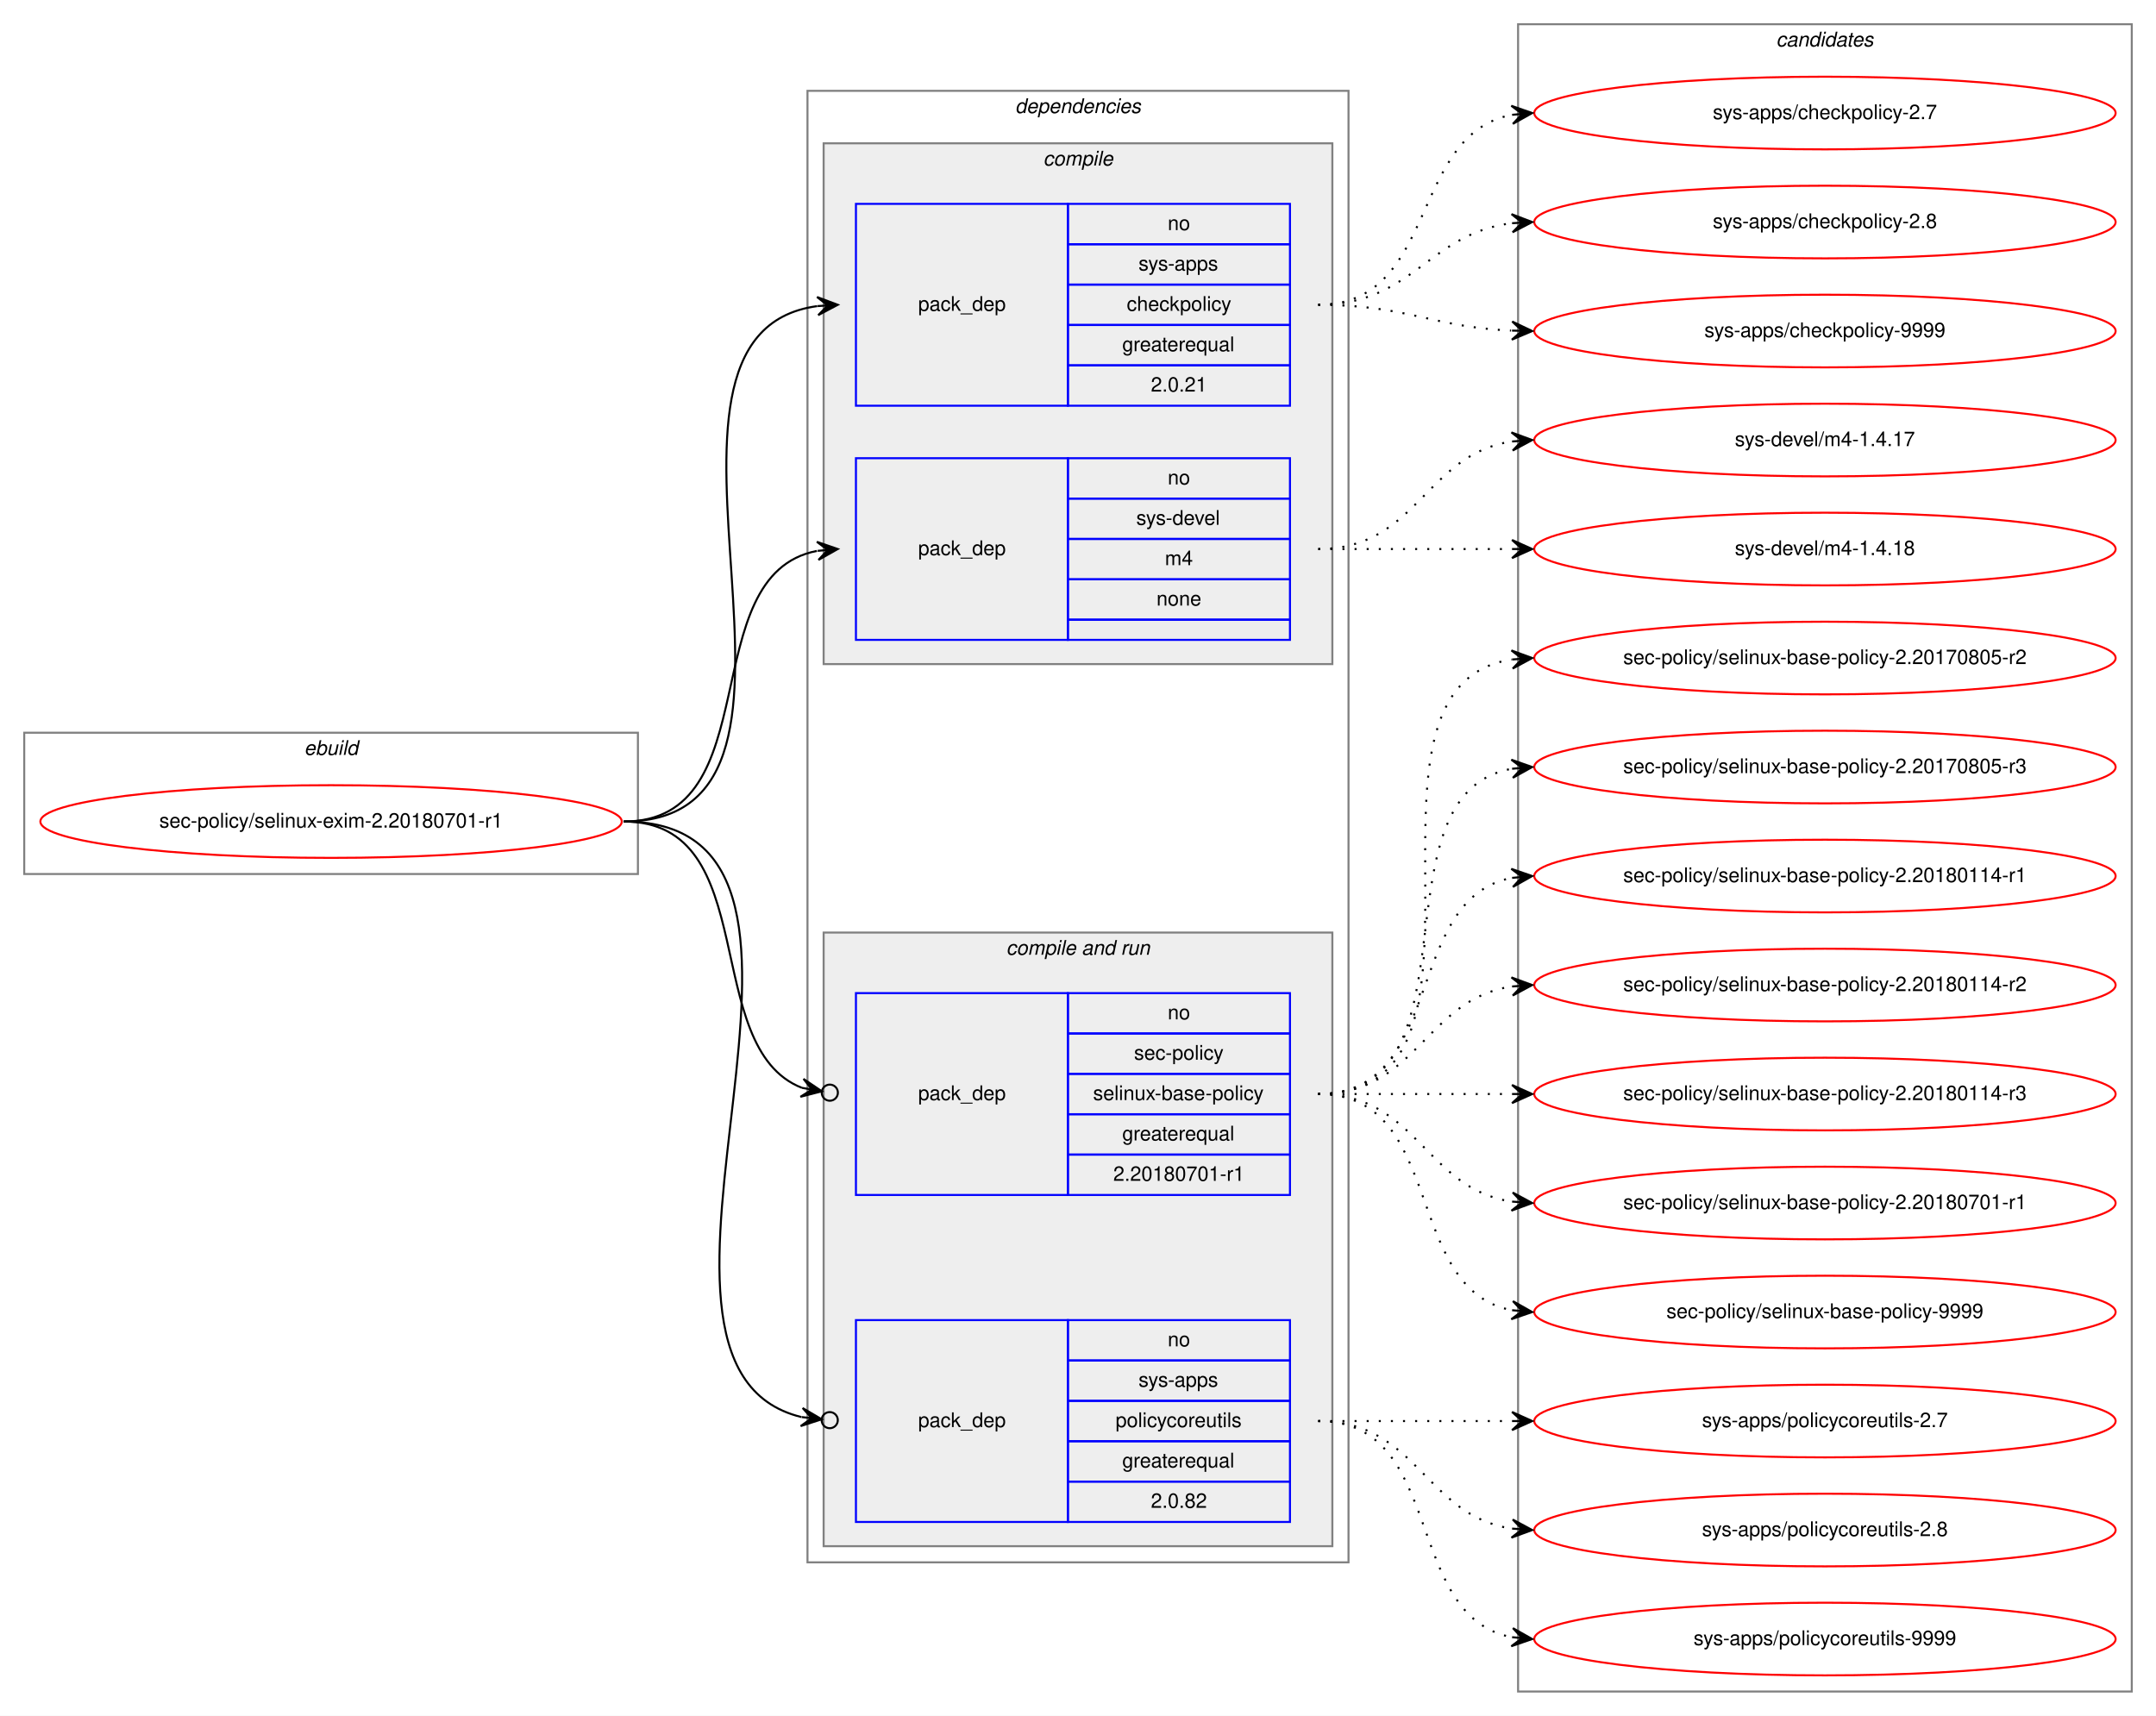
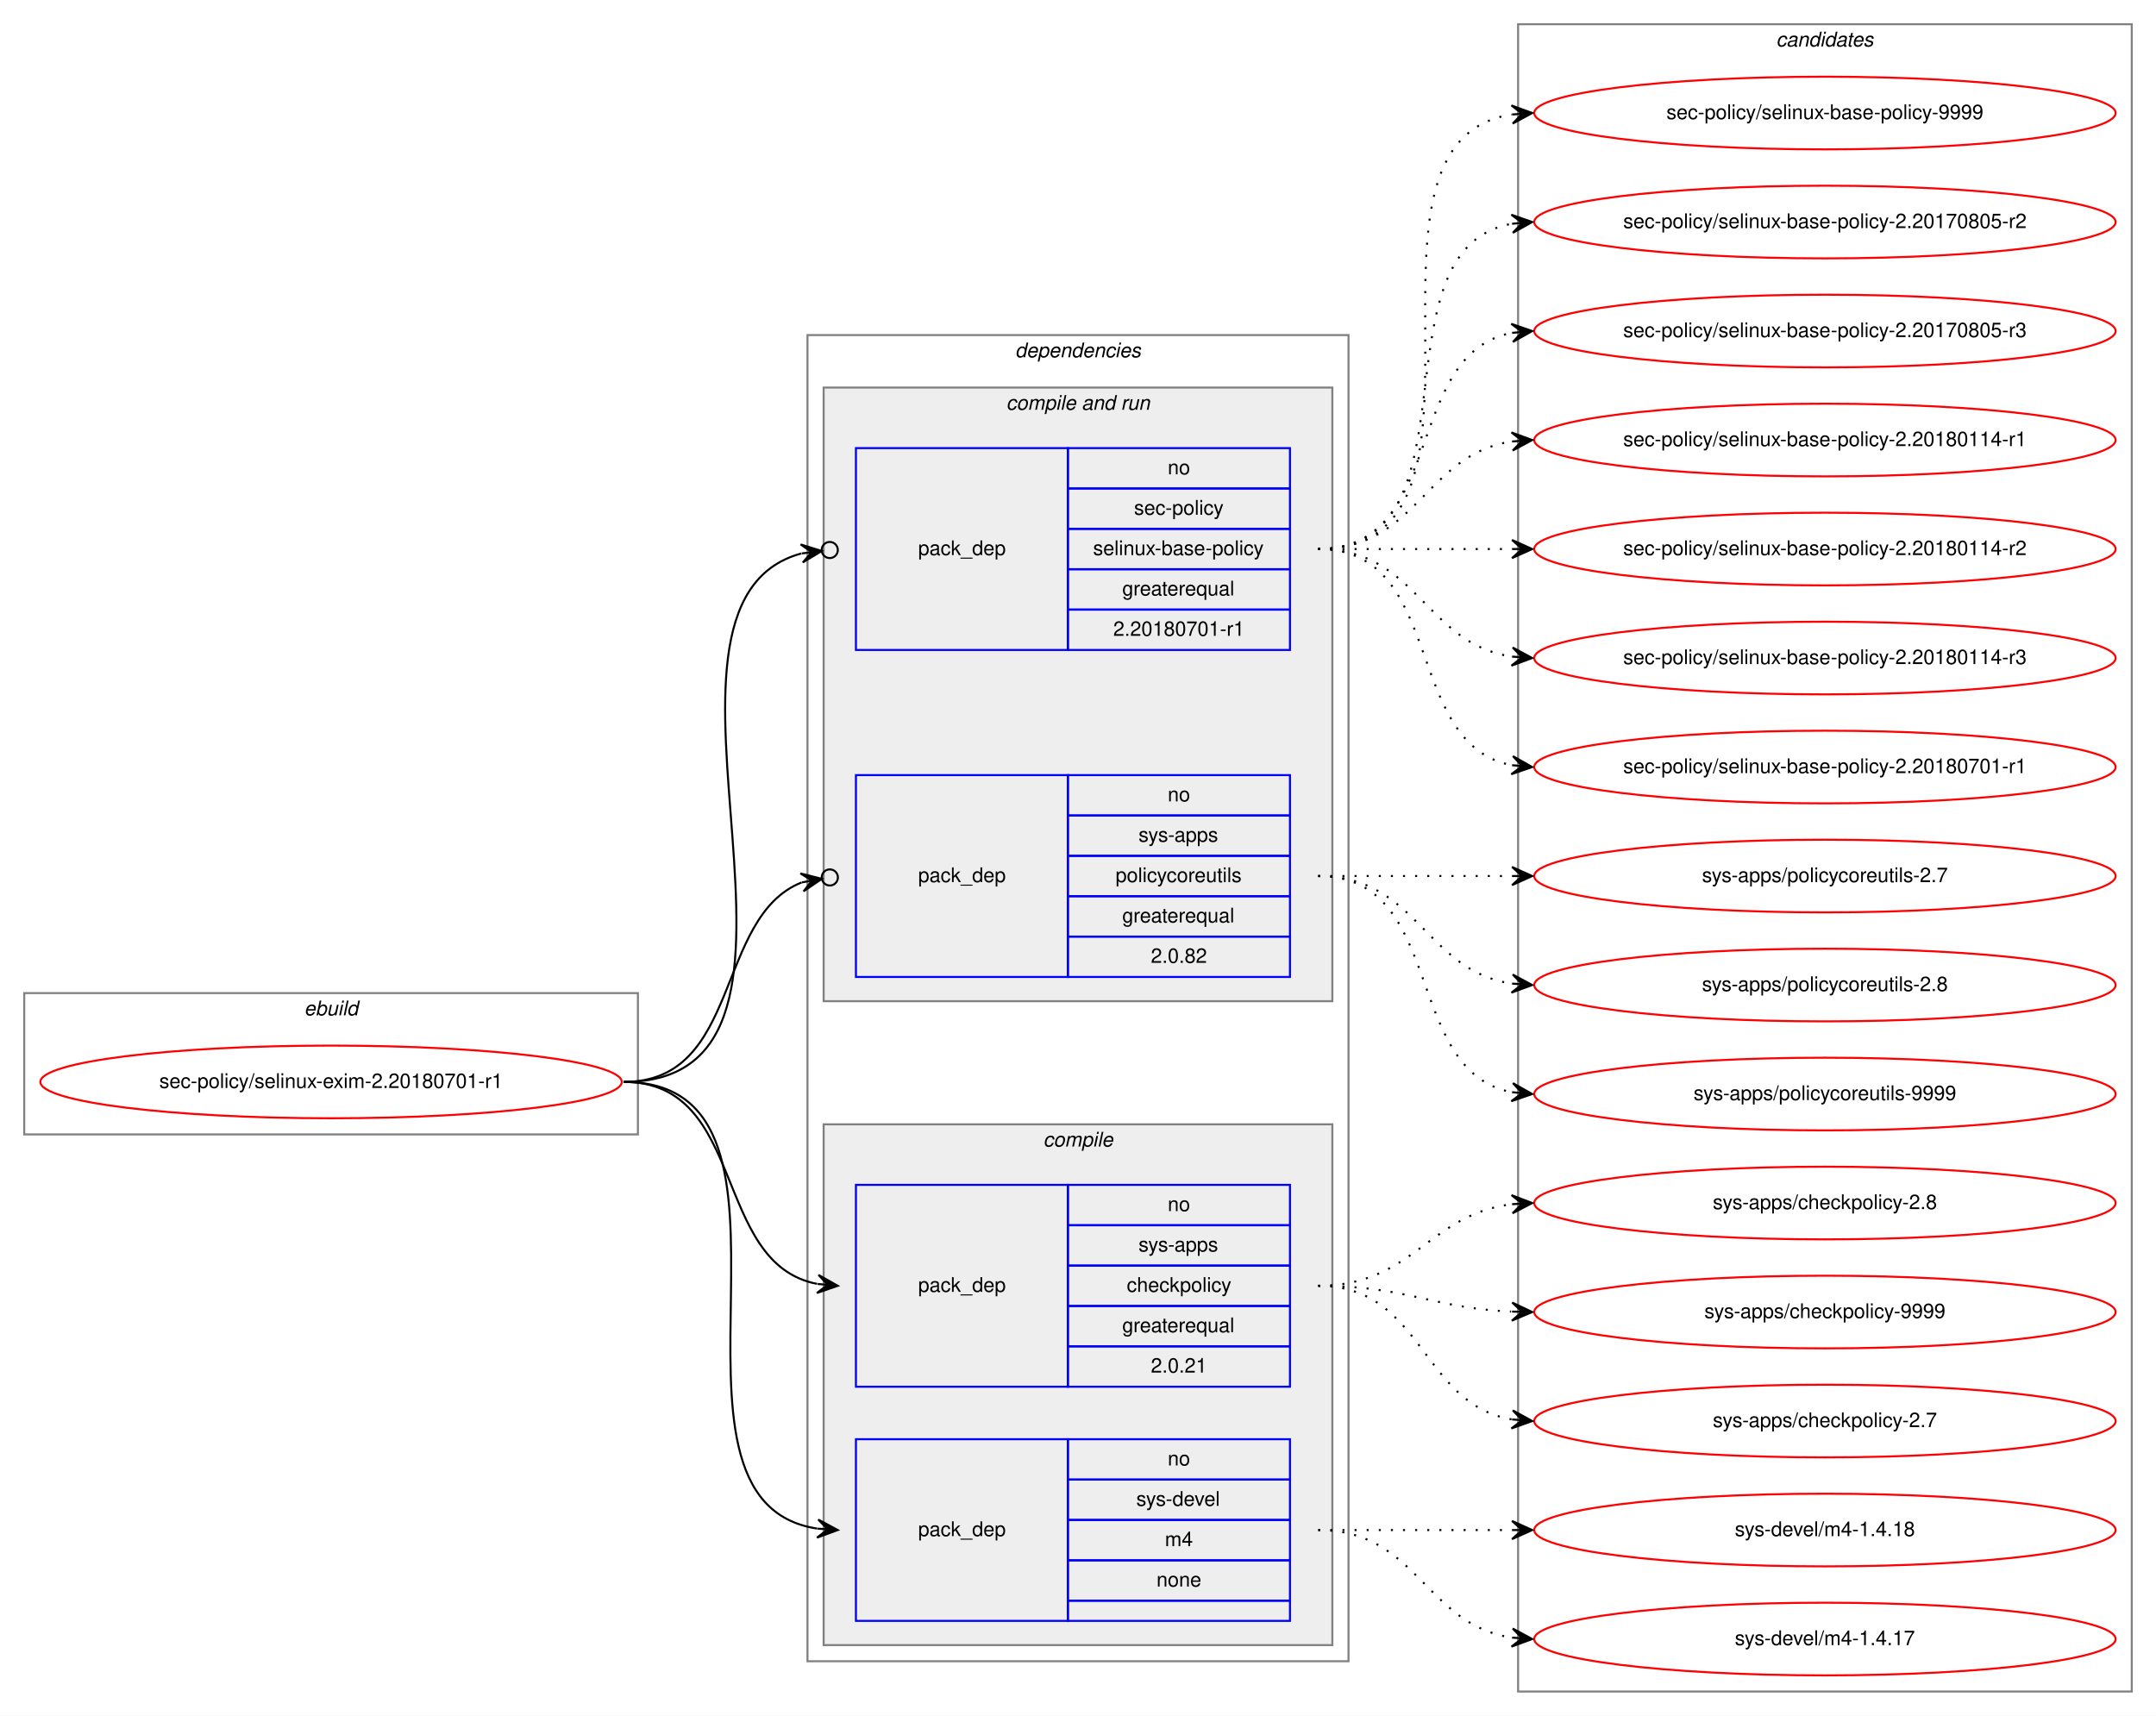
<svg xmlns="http://www.w3.org/2000/svg" xmlns:xlink="http://www.w3.org/1999/xlink" width="1068pt" height="850pt" viewBox="0.00 0.00 1068.00 850.00">
  <g id="graph0" class="graph" transform="scale(1 1) rotate(0) translate(4 846)">
    <polygon fill="white" stroke="transparent" points="-4,4 -4,-846 1064,-846 1064,4 -4,4" />
    <g id="clust1" class="cluster">
-       <polygon fill="none" stroke="gray" points="8,-413 8,-483 312,-483 312,-413 8,-413" />
-       <text text-anchor="start" x="146.66" y="-472" font-family="Helvetica,sans-Serif" font-style="italic" font-size="10.00">ebuild</text>
+       <polygon fill="none" stroke="gray" points="8,-284 8,-354 312,-354 312,-284 8,-284" />
+       <text text-anchor="start" x="146.66" y="-343" font-family="Helvetica,sans-Serif" font-style="italic" font-size="10.00">ebuild</text>
    </g>
    <g id="clust2" class="cluster">
-       <polygon fill="none" stroke="gray" points="396,-72 396,-801 664,-801 664,-72 396,-72" />
-       <text text-anchor="start" x="498.86" y="-790" font-family="Helvetica,sans-Serif" font-style="italic" font-size="10.00">dependencies</text>
+       <polygon fill="none" stroke="gray" points="396,-23 396,-680 664,-680 664,-23 396,-23" />
+       <text text-anchor="start" x="498.86" y="-669" font-family="Helvetica,sans-Serif" font-style="italic" font-size="10.00">dependencies</text>
+     </g>
+     <g id="clust6" class="cluster">
+       <polygon fill="#eeeeee" stroke="gray" points="404,-350 404,-654 656,-654 656,-350 404,-350" />
+       <text text-anchor="start" x="494.42" y="-643" font-family="Helvetica,sans-Serif" font-style="italic" font-size="10.00">compile and run</text>
    </g>
    <g id="clust3" class="cluster">
-       <polygon fill="#eeeeee" stroke="gray" points="404,-517 404,-775 656,-775 656,-517 404,-517" />
-       <text text-anchor="start" x="512.77" y="-764" font-family="Helvetica,sans-Serif" font-style="italic" font-size="10.00">compile</text>
-     </g>
-     <g id="clust6" class="cluster">
-       <polygon fill="#eeeeee" stroke="gray" points="404,-80 404,-384 656,-384 656,-80 404,-80" />
-       <text text-anchor="start" x="494.42" y="-373" font-family="Helvetica,sans-Serif" font-style="italic" font-size="10.00">compile and run</text>
+       <polygon fill="#eeeeee" stroke="gray" points="404,-31 404,-289 656,-289 656,-31 404,-31" />
+       <text text-anchor="start" x="512.77" y="-278" font-family="Helvetica,sans-Serif" font-style="italic" font-size="10.00">compile</text>
    </g>
    <g id="clust10" class="cluster">
      <polygon fill="none" stroke="gray" points="748,-8 748,-834 1052,-834 1052,-8 748,-8" />
      <text text-anchor="start" x="875.82" y="-823" font-family="Helvetica,sans-Serif" font-style="italic" font-size="10.00">candidates</text>
    </g>
    <g id="node1" class="node">
      <g id="a_node1">
        <a xlink:href="../sec-policy/selinux-exim-2.20180701-r1.svg" xlink:title="sec-policy/selinux-exim-2.20180701-r1">
-           <ellipse fill="none" stroke="red" cx="160" cy="-439" rx="144" ry="18" />
-           <text text-anchor="middle" x="160" y="-436" font-family="Helvetica,sans-Serif" font-size="10.00">sec-policy/selinux-exim-2.20180701-r1</text>
+           <ellipse fill="none" stroke="red" cx="160" cy="-310" rx="144" ry="18" />
+           <text text-anchor="middle" x="160" y="-307" font-family="Helvetica,sans-Serif" font-size="10.00">sec-policy/selinux-exim-2.20180701-r1</text>
        </a>
      </g>
    </g>
    <g id="node2" class="node">
-       <polygon fill="none" stroke="blue" points="420,-645 420,-745 525,-745 525,-645 420,-645" />
-       <text text-anchor="start" x="450.82" y="-692" font-family="Helvetica,sans-Serif" font-size="10.00">pack_dep</text>
-       <polygon fill="none" stroke="blue" points="525,-725 525,-745 635,-745 635,-725 525,-725" />
-       <text text-anchor="start" x="574.44" y="-732" font-family="Helvetica,sans-Serif" font-size="10.00">no</text>
-       <polygon fill="none" stroke="blue" points="525,-705 525,-725 635,-725 635,-705 525,-705" />
-       <text text-anchor="start" x="559.99" y="-712" font-family="Helvetica,sans-Serif" font-size="10.00">sys-apps</text>
-       <polygon fill="none" stroke="blue" points="525,-685 525,-705 635,-705 635,-685 525,-685" />
-       <text text-anchor="start" x="554.16" y="-692" font-family="Helvetica,sans-Serif" font-size="10.00">checkpolicy</text>
-       <polygon fill="none" stroke="blue" points="525,-665 525,-685 635,-685 635,-665 525,-665" />
-       <text text-anchor="start" x="551.92" y="-672" font-family="Helvetica,sans-Serif" font-size="10.00">greaterequal</text>
-       <polygon fill="none" stroke="blue" points="525,-645 525,-665 635,-665 635,-645 525,-645" />
-       <text text-anchor="start" x="566.1" y="-652" font-family="Helvetica,sans-Serif" font-size="10.00">2.0.21</text>
+       <polygon fill="none" stroke="blue" points="420,-159 420,-259 525,-259 525,-159 420,-159" />
+       <text text-anchor="start" x="450.82" y="-206" font-family="Helvetica,sans-Serif" font-size="10.00">pack_dep</text>
+       <polygon fill="none" stroke="blue" points="525,-239 525,-259 635,-259 635,-239 525,-239" />
+       <text text-anchor="start" x="574.44" y="-246" font-family="Helvetica,sans-Serif" font-size="10.00">no</text>
+       <polygon fill="none" stroke="blue" points="525,-219 525,-239 635,-239 635,-219 525,-219" />
+       <text text-anchor="start" x="559.99" y="-226" font-family="Helvetica,sans-Serif" font-size="10.00">sys-apps</text>
+       <polygon fill="none" stroke="blue" points="525,-199 525,-219 635,-219 635,-199 525,-199" />
+       <text text-anchor="start" x="554.16" y="-206" font-family="Helvetica,sans-Serif" font-size="10.00">checkpolicy</text>
+       <polygon fill="none" stroke="blue" points="525,-179 525,-199 635,-199 635,-179 525,-179" />
+       <text text-anchor="start" x="551.92" y="-186" font-family="Helvetica,sans-Serif" font-size="10.00">greaterequal</text>
+       <polygon fill="none" stroke="blue" points="525,-159 525,-179 635,-179 635,-159 525,-159" />
+       <text text-anchor="start" x="566.1" y="-166" font-family="Helvetica,sans-Serif" font-size="10.00">2.0.21</text>
    </g>
    <g id="edge1" class="edge">
-       <path fill="none" stroke="black" d="M305,-439C424.54,-439 295.85,-680.22 400.84,-694.35" />
-       <polygon fill="black" stroke="black" points="411,-695 400.73,-698.86 406.01,-694.68 401.02,-694.36 401.02,-694.36 401.02,-694.36 406.01,-694.68 401.31,-689.87 411,-695 411,-695" />
+       <path fill="none" stroke="black" d="M305,-310C366.39,-310 348.38,-220.12 400.77,-209.94" />
+       <polygon fill="black" stroke="black" points="411,-209 401.45,-214.39 406.02,-209.46 401.04,-209.91 401.04,-209.91 401.04,-209.91 406.02,-209.46 400.63,-205.43 411,-209 411,-209" />
    </g>
    <g id="node3" class="node">
-       <polygon fill="none" stroke="blue" points="420,-529 420,-619 525,-619 525,-529 420,-529" />
+       <polygon fill="none" stroke="blue" points="420,-43 420,-133 525,-133 525,-43 420,-43" />
+       <text text-anchor="start" x="450.82" y="-85" font-family="Helvetica,sans-Serif" font-size="10.00">pack_dep</text>
+       <polygon fill="none" stroke="blue" points="525,-113 525,-133 635,-133 635,-113 525,-113" />
+       <text text-anchor="start" x="574.44" y="-120" font-family="Helvetica,sans-Serif" font-size="10.00">no</text>
+       <polygon fill="none" stroke="blue" points="525,-93 525,-113 635,-113 635,-93 525,-93" />
+       <text text-anchor="start" x="558.88" y="-100" font-family="Helvetica,sans-Serif" font-size="10.00">sys-devel</text>
+       <polygon fill="none" stroke="blue" points="525,-73 525,-93 635,-93 635,-73 525,-73" />
+       <text text-anchor="start" x="573.05" y="-80" font-family="Helvetica,sans-Serif" font-size="10.00">m4</text>
+       <polygon fill="none" stroke="blue" points="525,-53 525,-73 635,-73 635,-53 525,-53" />
+       <text text-anchor="start" x="568.88" y="-60" font-family="Helvetica,sans-Serif" font-size="10.00">none</text>
+       <polygon fill="none" stroke="blue" points="525,-43 525,-53 635,-53 635,-43 525,-43" />
+     </g>
+     <g id="edge2" class="edge">
+       <path fill="none" stroke="black" d="M305,-310C410.71,-310 308.9,-102.5 400.83,-88.72" />
+       <polygon fill="black" stroke="black" points="411,-88 401.34,-93.19 406.01,-88.35 401.02,-88.7 401.02,-88.7 401.02,-88.7 406.01,-88.35 400.71,-84.22 411,-88 411,-88" />
+     </g>
+     <g id="node4" class="node">
+       <polygon fill="none" stroke="blue" points="420,-524 420,-624 525,-624 525,-524 420,-524" />
      <text text-anchor="start" x="450.82" y="-571" font-family="Helvetica,sans-Serif" font-size="10.00">pack_dep</text>
-       <polygon fill="none" stroke="blue" points="525,-599 525,-619 635,-619 635,-599 525,-599" />
-       <text text-anchor="start" x="574.44" y="-606" font-family="Helvetica,sans-Serif" font-size="10.00">no</text>
-       <polygon fill="none" stroke="blue" points="525,-579 525,-599 635,-599 635,-579 525,-579" />
-       <text text-anchor="start" x="558.88" y="-586" font-family="Helvetica,sans-Serif" font-size="10.00">sys-devel</text>
-       <polygon fill="none" stroke="blue" points="525,-559 525,-579 635,-579 635,-559 525,-559" />
-       <text text-anchor="start" x="573.05" y="-566" font-family="Helvetica,sans-Serif" font-size="10.00">m4</text>
-       <polygon fill="none" stroke="blue" points="525,-539 525,-559 635,-559 635,-539 525,-539" />
-       <text text-anchor="start" x="568.88" y="-546" font-family="Helvetica,sans-Serif" font-size="10.00">none</text>
-       <polygon fill="none" stroke="blue" points="525,-529 525,-539 635,-539 635,-529 525,-529" />
-     </g>
-     <g id="edge2" class="edge">
-       <path fill="none" stroke="black" d="M305,-439C377.56,-439 338.97,-561.14 400.68,-573.07" />
-       <polygon fill="black" stroke="black" points="411,-574 400.64,-577.58 406.02,-573.55 401.04,-573.1 401.04,-573.1 401.04,-573.1 406.02,-573.55 401.45,-568.62 411,-574 411,-574" />
-     </g>
-     <g id="node4" class="node">
-       <polygon fill="none" stroke="blue" points="420,-254 420,-354 525,-354 525,-254 420,-254" />
-       <text text-anchor="start" x="450.82" y="-301" font-family="Helvetica,sans-Serif" font-size="10.00">pack_dep</text>
-       <polygon fill="none" stroke="blue" points="525,-334 525,-354 635,-354 635,-334 525,-334" />
-       <text text-anchor="start" x="574.44" y="-341" font-family="Helvetica,sans-Serif" font-size="10.00">no</text>
-       <polygon fill="none" stroke="blue" points="525,-314 525,-334 635,-334 635,-314 525,-314" />
-       <text text-anchor="start" x="557.77" y="-321" font-family="Helvetica,sans-Serif" font-size="10.00">sec-policy</text>
-       <polygon fill="none" stroke="blue" points="525,-294 525,-314 635,-314 635,-294 525,-294" />
-       <text text-anchor="start" x="537.48" y="-301" font-family="Helvetica,sans-Serif" font-size="10.00">selinux-base-policy</text>
-       <polygon fill="none" stroke="blue" points="525,-274 525,-294 635,-294 635,-274 525,-274" />
-       <text text-anchor="start" x="551.92" y="-281" font-family="Helvetica,sans-Serif" font-size="10.00">greaterequal</text>
-       <polygon fill="none" stroke="blue" points="525,-254 525,-274 635,-274 635,-254 525,-254" />
-       <text text-anchor="start" x="547.47" y="-261" font-family="Helvetica,sans-Serif" font-size="10.00">2.20180701-r1</text>
+       <polygon fill="none" stroke="blue" points="525,-604 525,-624 635,-624 635,-604 525,-604" />
+       <text text-anchor="start" x="574.44" y="-611" font-family="Helvetica,sans-Serif" font-size="10.00">no</text>
+       <polygon fill="none" stroke="blue" points="525,-584 525,-604 635,-604 635,-584 525,-584" />
+       <text text-anchor="start" x="557.77" y="-591" font-family="Helvetica,sans-Serif" font-size="10.00">sec-policy</text>
+       <polygon fill="none" stroke="blue" points="525,-564 525,-584 635,-584 635,-564 525,-564" />
+       <text text-anchor="start" x="537.48" y="-571" font-family="Helvetica,sans-Serif" font-size="10.00">selinux-base-policy</text>
+       <polygon fill="none" stroke="blue" points="525,-544 525,-564 635,-564 635,-544 525,-544" />
+       <text text-anchor="start" x="551.92" y="-551" font-family="Helvetica,sans-Serif" font-size="10.00">greaterequal</text>
+       <polygon fill="none" stroke="blue" points="525,-524 525,-544 635,-544 635,-524 525,-524" />
+       <text text-anchor="start" x="547.47" y="-531" font-family="Helvetica,sans-Serif" font-size="10.00">2.20180701-r1</text>
    </g>
    <g id="edge3" class="edge">
-       <path fill="none" stroke="black" d="M305,-439C374.43,-439 342.09,-327.17 393.24,-307.07" />
-       <ellipse fill="none" stroke="black" cx="407.06" cy="-304.68" rx="4" ry="4" />
-       <polygon fill="black" stroke="black" points="403.12,-305.36 394.03,-311.5 398.19,-306.22 393.26,-307.07 393.26,-307.07 393.26,-307.07 398.19,-306.22 392.5,-302.63 403.12,-305.36 403.12,-305.36" />
+       <path fill="none" stroke="black" d="M305,-310C424.65,-310 299.55,-546.4 392.91,-571.8" />
+       <ellipse fill="none" stroke="black" cx="407.03" cy="-573.52" rx="4" ry="4" />
+       <polygon fill="black" stroke="black" points="403.06,-573.03 392.59,-576.29 398.1,-572.43 393.13,-571.82 393.13,-571.82 393.13,-571.82 398.1,-572.43 393.68,-567.36 403.06,-573.03 403.06,-573.03" />
    </g>
    <g id="node5" class="node">
-       <polygon fill="none" stroke="blue" points="420,-92 420,-192 525,-192 525,-92 420,-92" />
-       <text text-anchor="start" x="450.82" y="-139" font-family="Helvetica,sans-Serif" font-size="10.00">pack_dep</text>
-       <polygon fill="none" stroke="blue" points="525,-172 525,-192 635,-192 635,-172 525,-172" />
-       <text text-anchor="start" x="574.44" y="-179" font-family="Helvetica,sans-Serif" font-size="10.00">no</text>
-       <polygon fill="none" stroke="blue" points="525,-152 525,-172 635,-172 635,-152 525,-152" />
-       <text text-anchor="start" x="559.99" y="-159" font-family="Helvetica,sans-Serif" font-size="10.00">sys-apps</text>
-       <polygon fill="none" stroke="blue" points="525,-132 525,-152 635,-152 635,-132 525,-132" />
-       <text text-anchor="start" x="548.6" y="-139" font-family="Helvetica,sans-Serif" font-size="10.00">policycoreutils</text>
-       <polygon fill="none" stroke="blue" points="525,-112 525,-132 635,-132 635,-112 525,-112" />
-       <text text-anchor="start" x="551.92" y="-119" font-family="Helvetica,sans-Serif" font-size="10.00">greaterequal</text>
-       <polygon fill="none" stroke="blue" points="525,-92 525,-112 635,-112 635,-92 525,-92" />
-       <text text-anchor="start" x="566.1" y="-99" font-family="Helvetica,sans-Serif" font-size="10.00">2.0.82</text>
+       <polygon fill="none" stroke="blue" points="420,-362 420,-462 525,-462 525,-362 420,-362" />
+       <text text-anchor="start" x="450.82" y="-409" font-family="Helvetica,sans-Serif" font-size="10.00">pack_dep</text>
+       <polygon fill="none" stroke="blue" points="525,-442 525,-462 635,-462 635,-442 525,-442" />
+       <text text-anchor="start" x="574.44" y="-449" font-family="Helvetica,sans-Serif" font-size="10.00">no</text>
+       <polygon fill="none" stroke="blue" points="525,-422 525,-442 635,-442 635,-422 525,-422" />
+       <text text-anchor="start" x="559.99" y="-429" font-family="Helvetica,sans-Serif" font-size="10.00">sys-apps</text>
+       <polygon fill="none" stroke="blue" points="525,-402 525,-422 635,-422 635,-402 525,-402" />
+       <text text-anchor="start" x="548.6" y="-409" font-family="Helvetica,sans-Serif" font-size="10.00">policycoreutils</text>
+       <polygon fill="none" stroke="blue" points="525,-382 525,-402 635,-402 635,-382 525,-382" />
+       <text text-anchor="start" x="551.92" y="-389" font-family="Helvetica,sans-Serif" font-size="10.00">greaterequal</text>
+       <polygon fill="none" stroke="blue" points="525,-362 525,-382 635,-382 635,-362 525,-362" />
+       <text text-anchor="start" x="566.1" y="-369" font-family="Helvetica,sans-Serif" font-size="10.00">2.0.82</text>
    </g>
    <g id="edge4" class="edge">
-       <path fill="none" stroke="black" d="M305,-439C438.45,-439 286.81,-169.74 392.97,-143.98" />
-       <ellipse fill="none" stroke="black" cx="407.02" cy="-142.44" rx="4" ry="4" />
-       <polygon fill="black" stroke="black" points="403.05,-142.87 393.6,-148.43 398.08,-143.42 393.11,-143.96 393.11,-143.96 393.11,-143.96 398.08,-143.42 392.62,-139.49 403.05,-142.87 403.05,-142.87" />
+       <path fill="none" stroke="black" d="M305,-310C363.48,-310 349.84,-391.62 393.11,-408.84" />
+       <ellipse fill="none" stroke="black" cx="407.06" cy="-411.3" rx="4" ry="4" />
+       <polygon fill="black" stroke="black" points="403.12,-410.61 392.49,-413.3 398.2,-409.74 393.28,-408.86 393.28,-408.86 393.28,-408.86 398.2,-409.74 394.06,-404.43 403.12,-410.61 403.12,-410.61" />
    </g>
    <g id="node6" class="node">
      <g id="a_node6">
        <a xlink:href="../sys-apps/checkpolicy-2.7.svg" xlink:title="sys-apps/checkpolicy-2.7">
-           <ellipse fill="none" stroke="red" cx="900" cy="-790" rx="144" ry="18" />
-           <text text-anchor="middle" x="900" y="-787" font-family="Helvetica,sans-Serif" font-size="10.00">sys-apps/checkpolicy-2.7</text>
+           <ellipse fill="none" stroke="red" cx="900" cy="-142" rx="144" ry="18" />
+           <text text-anchor="middle" x="900" y="-139" font-family="Helvetica,sans-Serif" font-size="10.00">sys-apps/checkpolicy-2.7</text>
        </a>
      </g>
    </g>
    <g id="edge5" class="edge">
-       <path fill="none" stroke="black" stroke-dasharray="1,5" d="M649,-695C708.68,-695 693.79,-779.54 745.03,-789.12" />
-       <polygon fill="black" stroke="black" points="755,-790 744.64,-793.6 750.02,-789.56 745.04,-789.12 745.04,-789.12 745.04,-789.12 750.02,-789.56 745.43,-784.64 755,-790 755,-790" />
+       <path fill="none" stroke="black" stroke-dasharray="1,5" d="M649,-209C701.14,-209 699.72,-150.36 744.95,-142.8" />
+       <polygon fill="black" stroke="black" points="755,-142 745.39,-147.28 750.02,-142.4 745.03,-142.79 745.03,-142.79 745.03,-142.79 750.02,-142.4 744.67,-138.31 755,-142 755,-142" />
    </g>
    <g id="node7" class="node">
      <g id="a_node7">
        <a xlink:href="../sys-apps/checkpolicy-2.8.svg" xlink:title="sys-apps/checkpolicy-2.8">
-           <ellipse fill="none" stroke="red" cx="900" cy="-736" rx="144" ry="18" />
-           <text text-anchor="middle" x="900" y="-733" font-family="Helvetica,sans-Serif" font-size="10.00">sys-apps/checkpolicy-2.8</text>
+           <ellipse fill="none" stroke="red" cx="900" cy="-250" rx="144" ry="18" />
+           <text text-anchor="middle" x="900" y="-247" font-family="Helvetica,sans-Serif" font-size="10.00">sys-apps/checkpolicy-2.8</text>
        </a>
      </g>
    </g>
    <g id="edge6" class="edge">
-       <path fill="none" stroke="black" stroke-dasharray="1,5" d="M649,-695C695.96,-695 703.56,-730.44 744.99,-735.42" />
-       <polygon fill="black" stroke="black" points="755,-736 744.76,-739.91 750.01,-735.71 745.02,-735.42 745.02,-735.42 745.02,-735.42 750.01,-735.71 745.28,-730.93 755,-736 755,-736" />
+       <path fill="none" stroke="black" stroke-dasharray="1,5" d="M649,-209C695.96,-209 703.56,-244.44 744.99,-249.42" />
+       <polygon fill="black" stroke="black" points="755,-250 744.76,-253.91 750.01,-249.71 745.02,-249.42 745.02,-249.42 745.02,-249.42 750.01,-249.71 745.28,-244.93 755,-250 755,-250" />
    </g>
    <g id="node8" class="node">
      <g id="a_node8">
        <a xlink:href="../sys-apps/checkpolicy-9999.svg" xlink:title="sys-apps/checkpolicy-9999">
-           <ellipse fill="none" stroke="red" cx="900" cy="-682" rx="144" ry="18" />
-           <text text-anchor="middle" x="900" y="-679" font-family="Helvetica,sans-Serif" font-size="10.00">sys-apps/checkpolicy-9999</text>
+           <ellipse fill="none" stroke="red" cx="900" cy="-196" rx="144" ry="18" />
+           <text text-anchor="middle" x="900" y="-193" font-family="Helvetica,sans-Serif" font-size="10.00">sys-apps/checkpolicy-9999</text>
        </a>
      </g>
    </g>
    <g id="edge7" class="edge">
-       <path fill="none" stroke="black" stroke-dasharray="1,5" d="M649,-695C692.76,-695 705.58,-683.95 744.51,-682.23" />
-       <polygon fill="black" stroke="black" points="755,-682 745.1,-686.71 750,-682.11 745,-682.22 745,-682.22 745,-682.22 750,-682.11 744.91,-677.72 755,-682 755,-682" />
+       <path fill="none" stroke="black" stroke-dasharray="1,5" d="M649,-209C692.76,-209 705.58,-197.95 744.51,-196.23" />
+       <polygon fill="black" stroke="black" points="755,-196 745.1,-200.71 750,-196.11 745,-196.22 745,-196.22 745,-196.22 750,-196.11 744.91,-191.72 755,-196 755,-196" />
    </g>
    <g id="node9" class="node">
      <g id="a_node9">
        <a xlink:href="../sys-devel/m4-1.4.17.svg" xlink:title="sys-devel/m4-1.4.17">
-           <ellipse fill="none" stroke="red" cx="900" cy="-628" rx="144" ry="18" />
-           <text text-anchor="middle" x="900" y="-625" font-family="Helvetica,sans-Serif" font-size="10.00">sys-devel/m4-1.4.17</text>
+           <ellipse fill="none" stroke="red" cx="900" cy="-34" rx="144" ry="18" />
+           <text text-anchor="middle" x="900" y="-31" font-family="Helvetica,sans-Serif" font-size="10.00">sys-devel/m4-1.4.17</text>
        </a>
      </g>
    </g>
    <g id="edge8" class="edge">
-       <path fill="none" stroke="black" stroke-dasharray="1,5" d="M649,-574C698.26,-574 701.85,-620.87 744.86,-627.28" />
-       <polygon fill="black" stroke="black" points="755,-628 744.71,-631.78 750.01,-627.64 745.03,-627.29 745.03,-627.29 745.03,-627.29 750.01,-627.64 745.35,-622.8 755,-628 755,-628" />
+       <path fill="none" stroke="black" stroke-dasharray="1,5" d="M649,-88C698.26,-88 701.85,-41.13 744.86,-34.72" />
+       <polygon fill="black" stroke="black" points="755,-34 745.35,-39.2 750.01,-34.36 745.03,-34.71 745.03,-34.71 745.03,-34.71 750.01,-34.36 744.71,-30.22 755,-34 755,-34" />
    </g>
    <g id="node10" class="node">
      <g id="a_node10">
        <a xlink:href="../sys-devel/m4-1.4.18.svg" xlink:title="sys-devel/m4-1.4.18">
-           <ellipse fill="none" stroke="red" cx="900" cy="-574" rx="144" ry="18" />
-           <text text-anchor="middle" x="900" y="-571" font-family="Helvetica,sans-Serif" font-size="10.00">sys-devel/m4-1.4.18</text>
+           <ellipse fill="none" stroke="red" cx="900" cy="-88" rx="144" ry="18" />
+           <text text-anchor="middle" x="900" y="-85" font-family="Helvetica,sans-Serif" font-size="10.00">sys-devel/m4-1.4.18</text>
        </a>
      </g>
    </g>
    <g id="edge9" class="edge">
-       <path fill="none" stroke="black" stroke-dasharray="1,5" d="M649,-574C692.43,-574 705.83,-574 744.57,-574" />
-       <polygon fill="black" stroke="black" points="755,-574 745,-578.5 750,-574 745,-574 745,-574 745,-574 750,-574 745,-569.5 755,-574 755,-574" />
+       <path fill="none" stroke="black" stroke-dasharray="1,5" d="M649,-88C692.43,-88 705.83,-88 744.57,-88" />
+       <polygon fill="black" stroke="black" points="755,-88 745,-92.5 750,-88 745,-88 745,-88 745,-88 750,-88 745,-83.5 755,-88 755,-88" />
    </g>
    <g id="node11" class="node">
      <g id="a_node11">
        <a xlink:href="../sec-policy/selinux-base-policy-2.20170805-r2.svg" xlink:title="sec-policy/selinux-base-policy-2.20170805-r2">
-           <ellipse fill="none" stroke="red" cx="900" cy="-520" rx="144" ry="18" />
-           <text text-anchor="middle" x="900" y="-517" font-family="Helvetica,sans-Serif" font-size="10.00">sec-policy/selinux-base-policy-2.20170805-r2</text>
+           <ellipse fill="none" stroke="red" cx="900" cy="-736" rx="144" ry="18" />
+           <text text-anchor="middle" x="900" y="-733" font-family="Helvetica,sans-Serif" font-size="10.00">sec-policy/selinux-base-policy-2.20170805-r2</text>
        </a>
      </g>
    </g>
    <g id="edge10" class="edge">
-       <path fill="none" stroke="black" stroke-dasharray="1,5" d="M649,-304C752.28,-304 655.19,-505.49 744.77,-519.26" />
-       <polygon fill="black" stroke="black" points="755,-520 744.7,-523.77 750.01,-519.64 745.03,-519.28 745.03,-519.28 745.03,-519.28 750.01,-519.64 745.35,-514.79 755,-520 755,-520" />
+       <path fill="none" stroke="black" stroke-dasharray="1,5" d="M649,-574C731.35,-574 674.36,-722.38 744.73,-735.13" />
+       <polygon fill="black" stroke="black" points="755,-736 744.66,-739.64 750.02,-735.58 745.04,-735.15 745.04,-735.15 745.04,-735.15 750.02,-735.58 745.42,-730.67 755,-736 755,-736" />
    </g>
    <g id="node12" class="node">
      <g id="a_node12">
        <a xlink:href="../sec-policy/selinux-base-policy-2.20170805-r3.svg" xlink:title="sec-policy/selinux-base-policy-2.20170805-r3">
-           <ellipse fill="none" stroke="red" cx="900" cy="-466" rx="144" ry="18" />
-           <text text-anchor="middle" x="900" y="-463" font-family="Helvetica,sans-Serif" font-size="10.00">sec-policy/selinux-base-policy-2.20170805-r3</text>
+           <ellipse fill="none" stroke="red" cx="900" cy="-682" rx="144" ry="18" />
+           <text text-anchor="middle" x="900" y="-679" font-family="Helvetica,sans-Serif" font-size="10.00">sec-policy/selinux-base-policy-2.20170805-r3</text>
        </a>
      </g>
    </g>
    <g id="edge11" class="edge">
-       <path fill="none" stroke="black" stroke-dasharray="1,5" d="M649,-304C731.35,-304 674.36,-452.38 744.73,-465.13" />
-       <polygon fill="black" stroke="black" points="755,-466 744.66,-469.64 750.02,-465.58 745.04,-465.15 745.04,-465.15 745.04,-465.15 750.02,-465.58 745.42,-460.67 755,-466 755,-466" />
+       <path fill="none" stroke="black" stroke-dasharray="1,5" d="M649,-574C712.58,-574 690.58,-670.51 744.79,-681.07" />
+       <polygon fill="black" stroke="black" points="755,-682 744.63,-685.57 750.02,-681.54 745.04,-681.09 745.04,-681.09 745.04,-681.09 750.02,-681.54 745.45,-676.61 755,-682 755,-682" />
    </g>
    <g id="node13" class="node">
      <g id="a_node13">
        <a xlink:href="../sec-policy/selinux-base-policy-2.20180114-r1.svg" xlink:title="sec-policy/selinux-base-policy-2.20180114-r1">
-           <ellipse fill="none" stroke="red" cx="900" cy="-412" rx="144" ry="18" />
-           <text text-anchor="middle" x="900" y="-409" font-family="Helvetica,sans-Serif" font-size="10.00">sec-policy/selinux-base-policy-2.20180114-r1</text>
+           <ellipse fill="none" stroke="red" cx="900" cy="-628" rx="144" ry="18" />
+           <text text-anchor="middle" x="900" y="-625" font-family="Helvetica,sans-Serif" font-size="10.00">sec-policy/selinux-base-policy-2.20180114-r1</text>
        </a>
      </g>
    </g>
    <g id="edge12" class="edge">
-       <path fill="none" stroke="black" stroke-dasharray="1,5" d="M649,-304C712.58,-304 690.58,-400.51 744.79,-411.07" />
-       <polygon fill="black" stroke="black" points="755,-412 744.63,-415.57 750.02,-411.54 745.04,-411.09 745.04,-411.09 745.04,-411.09 750.02,-411.54 745.45,-406.61 755,-412 755,-412" />
+       <path fill="none" stroke="black" stroke-dasharray="1,5" d="M649,-574C698.26,-574 701.85,-620.87 744.86,-627.28" />
+       <polygon fill="black" stroke="black" points="755,-628 744.71,-631.78 750.01,-627.64 745.03,-627.29 745.03,-627.29 745.03,-627.29 750.01,-627.64 745.35,-622.8 755,-628 755,-628" />
    </g>
    <g id="node14" class="node">
      <g id="a_node14">
        <a xlink:href="../sec-policy/selinux-base-policy-2.20180114-r2.svg" xlink:title="sec-policy/selinux-base-policy-2.20180114-r2">
-           <ellipse fill="none" stroke="red" cx="900" cy="-358" rx="144" ry="18" />
-           <text text-anchor="middle" x="900" y="-355" font-family="Helvetica,sans-Serif" font-size="10.00">sec-policy/selinux-base-policy-2.20180114-r2</text>
+           <ellipse fill="none" stroke="red" cx="900" cy="-574" rx="144" ry="18" />
+           <text text-anchor="middle" x="900" y="-571" font-family="Helvetica,sans-Serif" font-size="10.00">sec-policy/selinux-base-policy-2.20180114-r2</text>
        </a>
      </g>
    </g>
    <g id="edge13" class="edge">
-       <path fill="none" stroke="black" stroke-dasharray="1,5" d="M649,-304C698.26,-304 701.85,-350.87 744.86,-357.28" />
-       <polygon fill="black" stroke="black" points="755,-358 744.71,-361.78 750.01,-357.64 745.03,-357.29 745.03,-357.29 745.03,-357.29 750.01,-357.64 745.35,-352.8 755,-358 755,-358" />
+       <path fill="none" stroke="black" stroke-dasharray="1,5" d="M649,-574C692.43,-574 705.83,-574 744.57,-574" />
+       <polygon fill="black" stroke="black" points="755,-574 745,-578.5 750,-574 745,-574 745,-574 745,-574 750,-574 745,-569.5 755,-574 755,-574" />
    </g>
    <g id="node15" class="node">
      <g id="a_node15">
        <a xlink:href="../sec-policy/selinux-base-policy-2.20180114-r3.svg" xlink:title="sec-policy/selinux-base-policy-2.20180114-r3">
-           <ellipse fill="none" stroke="red" cx="900" cy="-304" rx="144" ry="18" />
-           <text text-anchor="middle" x="900" y="-301" font-family="Helvetica,sans-Serif" font-size="10.00">sec-policy/selinux-base-policy-2.20180114-r3</text>
+           <ellipse fill="none" stroke="red" cx="900" cy="-520" rx="144" ry="18" />
+           <text text-anchor="middle" x="900" y="-517" font-family="Helvetica,sans-Serif" font-size="10.00">sec-policy/selinux-base-policy-2.20180114-r3</text>
        </a>
      </g>
    </g>
    <g id="edge14" class="edge">
-       <path fill="none" stroke="black" stroke-dasharray="1,5" d="M649,-304C692.43,-304 705.83,-304 744.57,-304" />
-       <polygon fill="black" stroke="black" points="755,-304 745,-308.5 750,-304 745,-304 745,-304 745,-304 750,-304 745,-299.5 755,-304 755,-304" />
+       <path fill="none" stroke="black" stroke-dasharray="1,5" d="M649,-574C698.26,-574 701.85,-527.13 744.86,-520.72" />
+       <polygon fill="black" stroke="black" points="755,-520 745.35,-525.2 750.01,-520.36 745.03,-520.71 745.03,-520.71 745.03,-520.71 750.01,-520.36 744.71,-516.22 755,-520 755,-520" />
    </g>
    <g id="node16" class="node">
      <g id="a_node16">
        <a xlink:href="../sec-policy/selinux-base-policy-2.20180701-r1.svg" xlink:title="sec-policy/selinux-base-policy-2.20180701-r1">
-           <ellipse fill="none" stroke="red" cx="900" cy="-250" rx="144" ry="18" />
-           <text text-anchor="middle" x="900" y="-247" font-family="Helvetica,sans-Serif" font-size="10.00">sec-policy/selinux-base-policy-2.20180701-r1</text>
+           <ellipse fill="none" stroke="red" cx="900" cy="-466" rx="144" ry="18" />
+           <text text-anchor="middle" x="900" y="-463" font-family="Helvetica,sans-Serif" font-size="10.00">sec-policy/selinux-base-policy-2.20180701-r1</text>
        </a>
      </g>
    </g>
    <g id="edge15" class="edge">
-       <path fill="none" stroke="black" stroke-dasharray="1,5" d="M649,-304C698.26,-304 701.85,-257.13 744.86,-250.72" />
-       <polygon fill="black" stroke="black" points="755,-250 745.35,-255.2 750.01,-250.36 745.03,-250.71 745.03,-250.71 745.03,-250.71 750.01,-250.36 744.71,-246.22 755,-250 755,-250" />
+       <path fill="none" stroke="black" stroke-dasharray="1,5" d="M649,-574C712.58,-574 690.58,-477.49 744.79,-466.93" />
+       <polygon fill="black" stroke="black" points="755,-466 745.45,-471.39 750.02,-466.46 745.04,-466.91 745.04,-466.91 745.04,-466.91 750.02,-466.46 744.63,-462.43 755,-466 755,-466" />
    </g>
    <g id="node17" class="node">
      <g id="a_node17">
        <a xlink:href="../sec-policy/selinux-base-policy-9999.svg" xlink:title="sec-policy/selinux-base-policy-9999">
-           <ellipse fill="none" stroke="red" cx="900" cy="-196" rx="144" ry="18" />
-           <text text-anchor="middle" x="900" y="-193" font-family="Helvetica,sans-Serif" font-size="10.00">sec-policy/selinux-base-policy-9999</text>
+           <ellipse fill="none" stroke="red" cx="900" cy="-790" rx="144" ry="18" />
+           <text text-anchor="middle" x="900" y="-787" font-family="Helvetica,sans-Serif" font-size="10.00">sec-policy/selinux-base-policy-9999</text>
        </a>
      </g>
    </g>
    <g id="edge16" class="edge">
-       <path fill="none" stroke="black" stroke-dasharray="1,5" d="M649,-304C712.58,-304 690.58,-207.49 744.79,-196.93" />
-       <polygon fill="black" stroke="black" points="755,-196 745.45,-201.39 750.02,-196.46 745.04,-196.91 745.04,-196.91 745.04,-196.91 750.02,-196.46 744.63,-192.43 755,-196 755,-196" />
+       <path fill="none" stroke="black" stroke-dasharray="1,5" d="M649,-574C752.28,-574 655.19,-775.49 744.77,-789.26" />
+       <polygon fill="black" stroke="black" points="755,-790 744.7,-793.77 750.01,-789.64 745.03,-789.28 745.03,-789.28 745.03,-789.28 750.01,-789.64 745.35,-784.79 755,-790 755,-790" />
    </g>
    <g id="node18" class="node">
      <g id="a_node18">
        <a xlink:href="../sys-apps/policycoreutils-2.7.svg" xlink:title="sys-apps/policycoreutils-2.7">
-           <ellipse fill="none" stroke="red" cx="900" cy="-142" rx="144" ry="18" />
-           <text text-anchor="middle" x="900" y="-139" font-family="Helvetica,sans-Serif" font-size="10.00">sys-apps/policycoreutils-2.7</text>
+           <ellipse fill="none" stroke="red" cx="900" cy="-412" rx="144" ry="18" />
+           <text text-anchor="middle" x="900" y="-409" font-family="Helvetica,sans-Serif" font-size="10.00">sys-apps/policycoreutils-2.7</text>
        </a>
      </g>
    </g>
    <g id="edge17" class="edge">
-       <path fill="none" stroke="black" stroke-dasharray="1,5" d="M649,-142C692.43,-142 705.83,-142 744.57,-142" />
-       <polygon fill="black" stroke="black" points="755,-142 745,-146.5 750,-142 745,-142 745,-142 745,-142 750,-142 745,-137.5 755,-142 755,-142" />
+       <path fill="none" stroke="black" stroke-dasharray="1,5" d="M649,-412C692.43,-412 705.83,-412 744.57,-412" />
+       <polygon fill="black" stroke="black" points="755,-412 745,-416.5 750,-412 745,-412 745,-412 745,-412 750,-412 745,-407.5 755,-412 755,-412" />
    </g>
    <g id="node19" class="node">
      <g id="a_node19">
        <a xlink:href="../sys-apps/policycoreutils-2.8.svg" xlink:title="sys-apps/policycoreutils-2.8">
-           <ellipse fill="none" stroke="red" cx="900" cy="-88" rx="144" ry="18" />
-           <text text-anchor="middle" x="900" y="-85" font-family="Helvetica,sans-Serif" font-size="10.00">sys-apps/policycoreutils-2.8</text>
+           <ellipse fill="none" stroke="red" cx="900" cy="-358" rx="144" ry="18" />
+           <text text-anchor="middle" x="900" y="-355" font-family="Helvetica,sans-Serif" font-size="10.00">sys-apps/policycoreutils-2.8</text>
        </a>
      </g>
    </g>
    <g id="edge18" class="edge">
-       <path fill="none" stroke="black" stroke-dasharray="1,5" d="M649,-142C698.26,-142 701.85,-95.13 744.86,-88.72" />
-       <polygon fill="black" stroke="black" points="755,-88 745.35,-93.2 750.01,-88.36 745.03,-88.71 745.03,-88.71 745.03,-88.71 750.01,-88.36 744.71,-84.22 755,-88 755,-88" />
+       <path fill="none" stroke="black" stroke-dasharray="1,5" d="M649,-412C698.26,-412 701.85,-365.13 744.86,-358.72" />
+       <polygon fill="black" stroke="black" points="755,-358 745.35,-363.2 750.01,-358.36 745.03,-358.71 745.03,-358.71 745.03,-358.71 750.01,-358.36 744.71,-354.22 755,-358 755,-358" />
    </g>
    <g id="node20" class="node">
      <g id="a_node20">
        <a xlink:href="../sys-apps/policycoreutils-9999.svg" xlink:title="sys-apps/policycoreutils-9999">
-           <ellipse fill="none" stroke="red" cx="900" cy="-34" rx="144" ry="18" />
-           <text text-anchor="middle" x="900" y="-31" font-family="Helvetica,sans-Serif" font-size="10.00">sys-apps/policycoreutils-9999</text>
+           <ellipse fill="none" stroke="red" cx="900" cy="-304" rx="144" ry="18" />
+           <text text-anchor="middle" x="900" y="-301" font-family="Helvetica,sans-Serif" font-size="10.00">sys-apps/policycoreutils-9999</text>
        </a>
      </g>
    </g>
    <g id="edge19" class="edge">
-       <path fill="none" stroke="black" stroke-dasharray="1,5" d="M649,-142C712.58,-142 690.58,-45.49 744.79,-34.93" />
-       <polygon fill="black" stroke="black" points="755,-34 745.45,-39.39 750.02,-34.46 745.04,-34.91 745.04,-34.91 745.04,-34.91 750.02,-34.46 744.63,-30.43 755,-34 755,-34" />
+       <path fill="none" stroke="black" stroke-dasharray="1,5" d="M649,-412C712.58,-412 690.58,-315.49 744.79,-304.93" />
+       <polygon fill="black" stroke="black" points="755,-304 745.45,-309.39 750.02,-304.46 745.04,-304.91 745.04,-304.91 745.04,-304.91 750.02,-304.46 744.63,-300.43 755,-304 755,-304" />
    </g>
  </g>
</svg>
